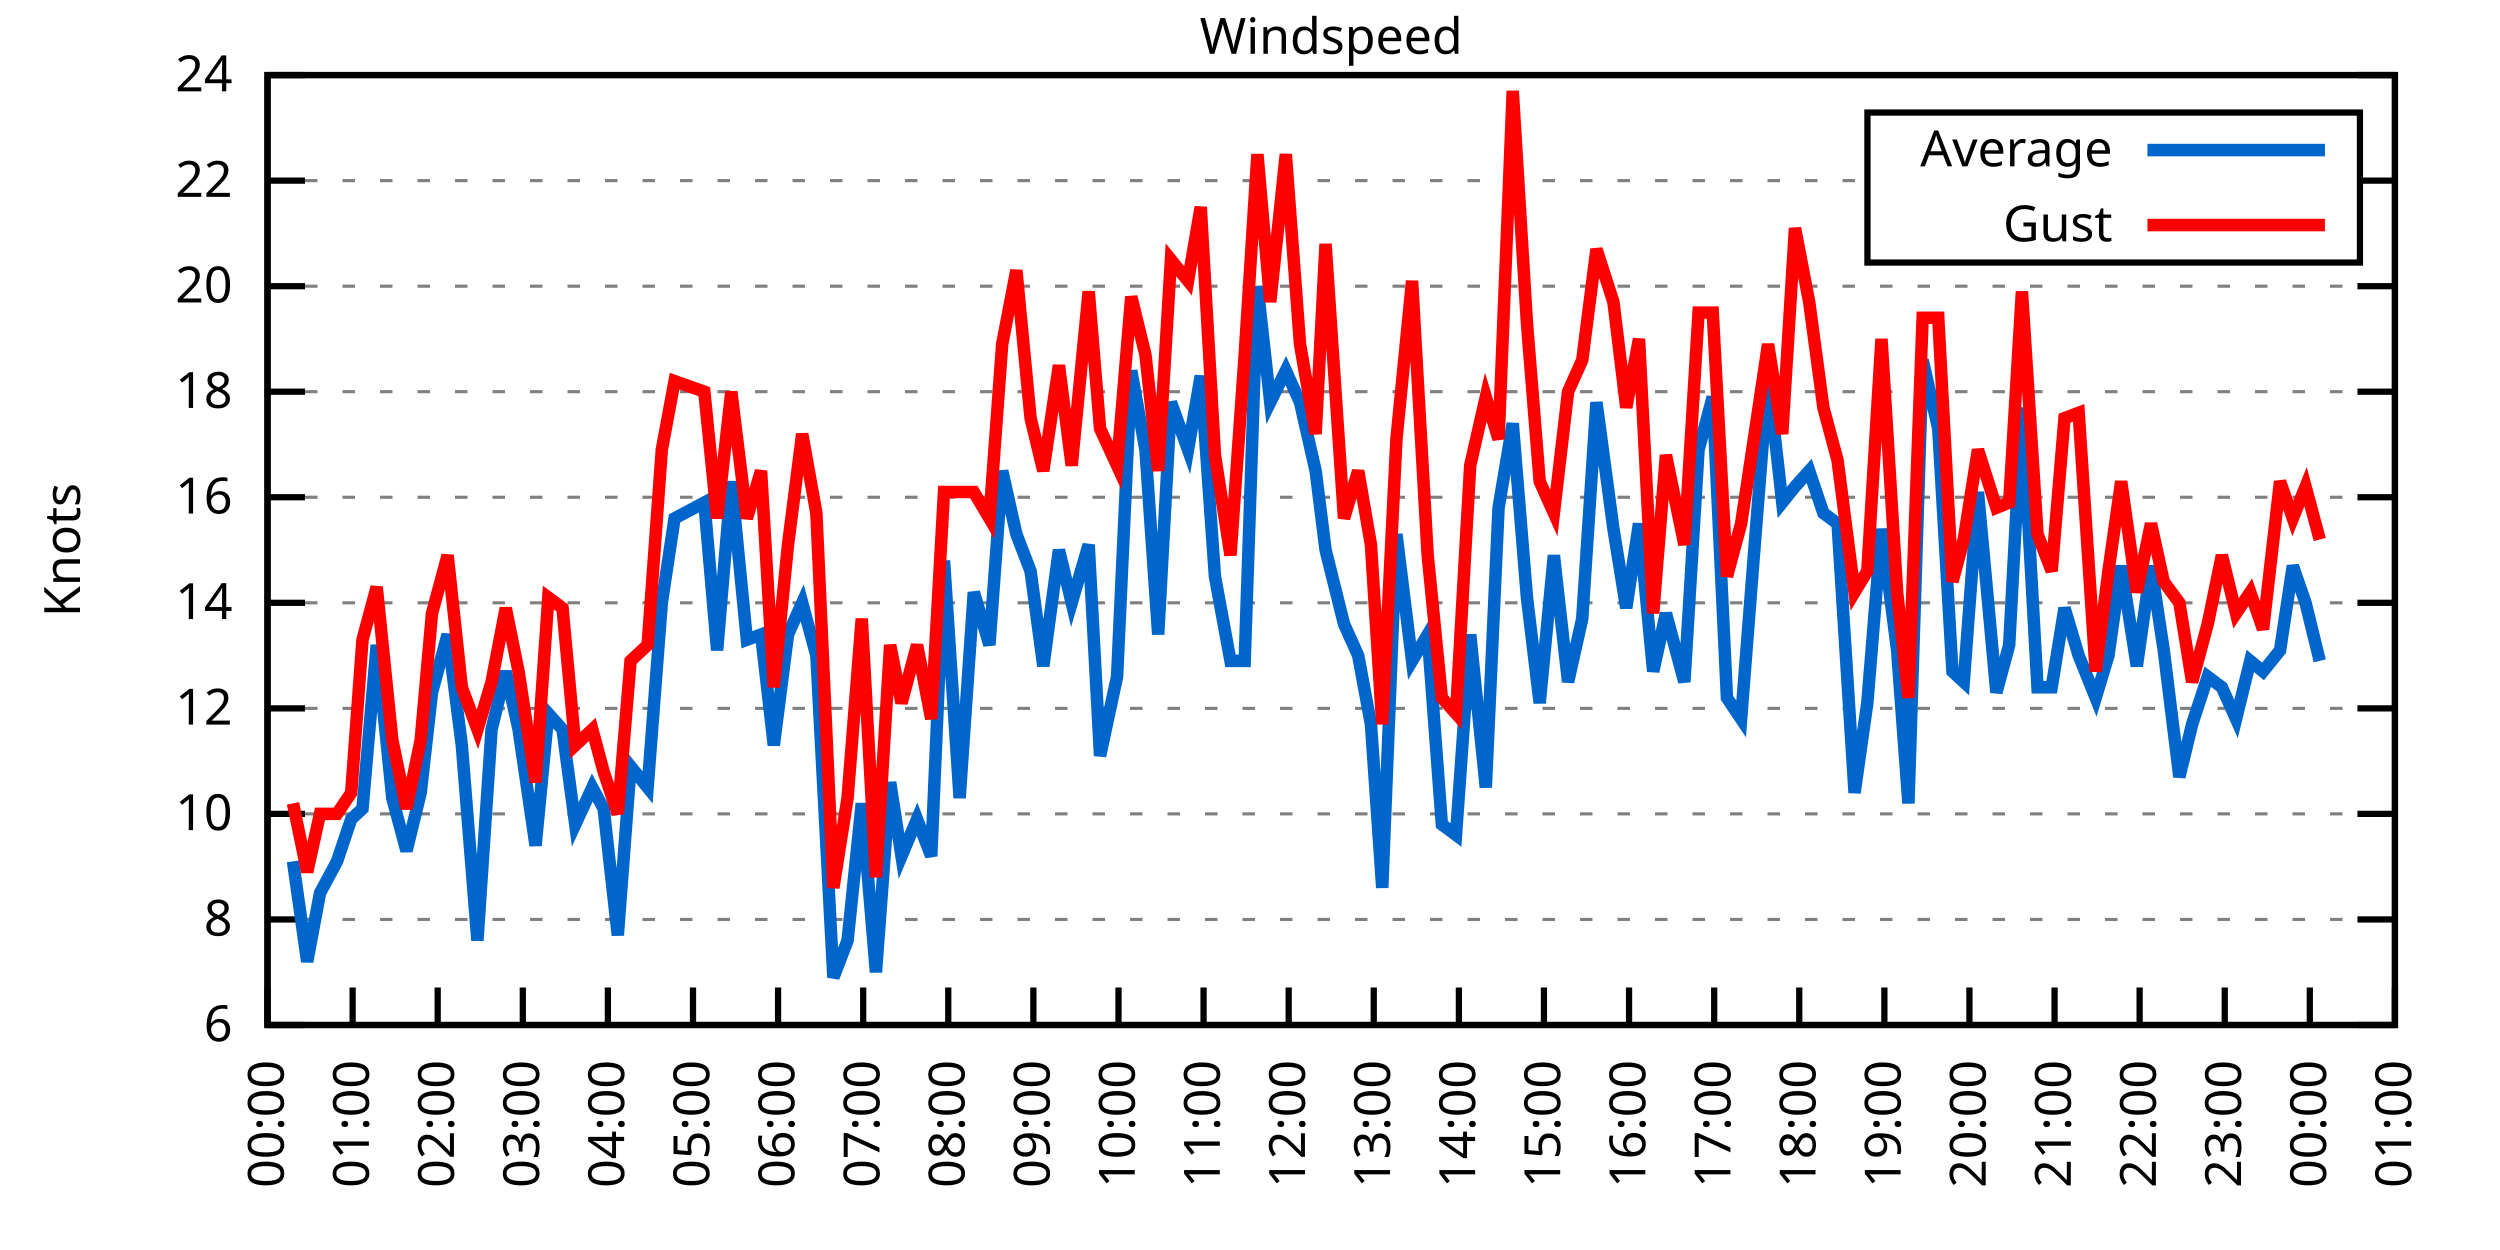
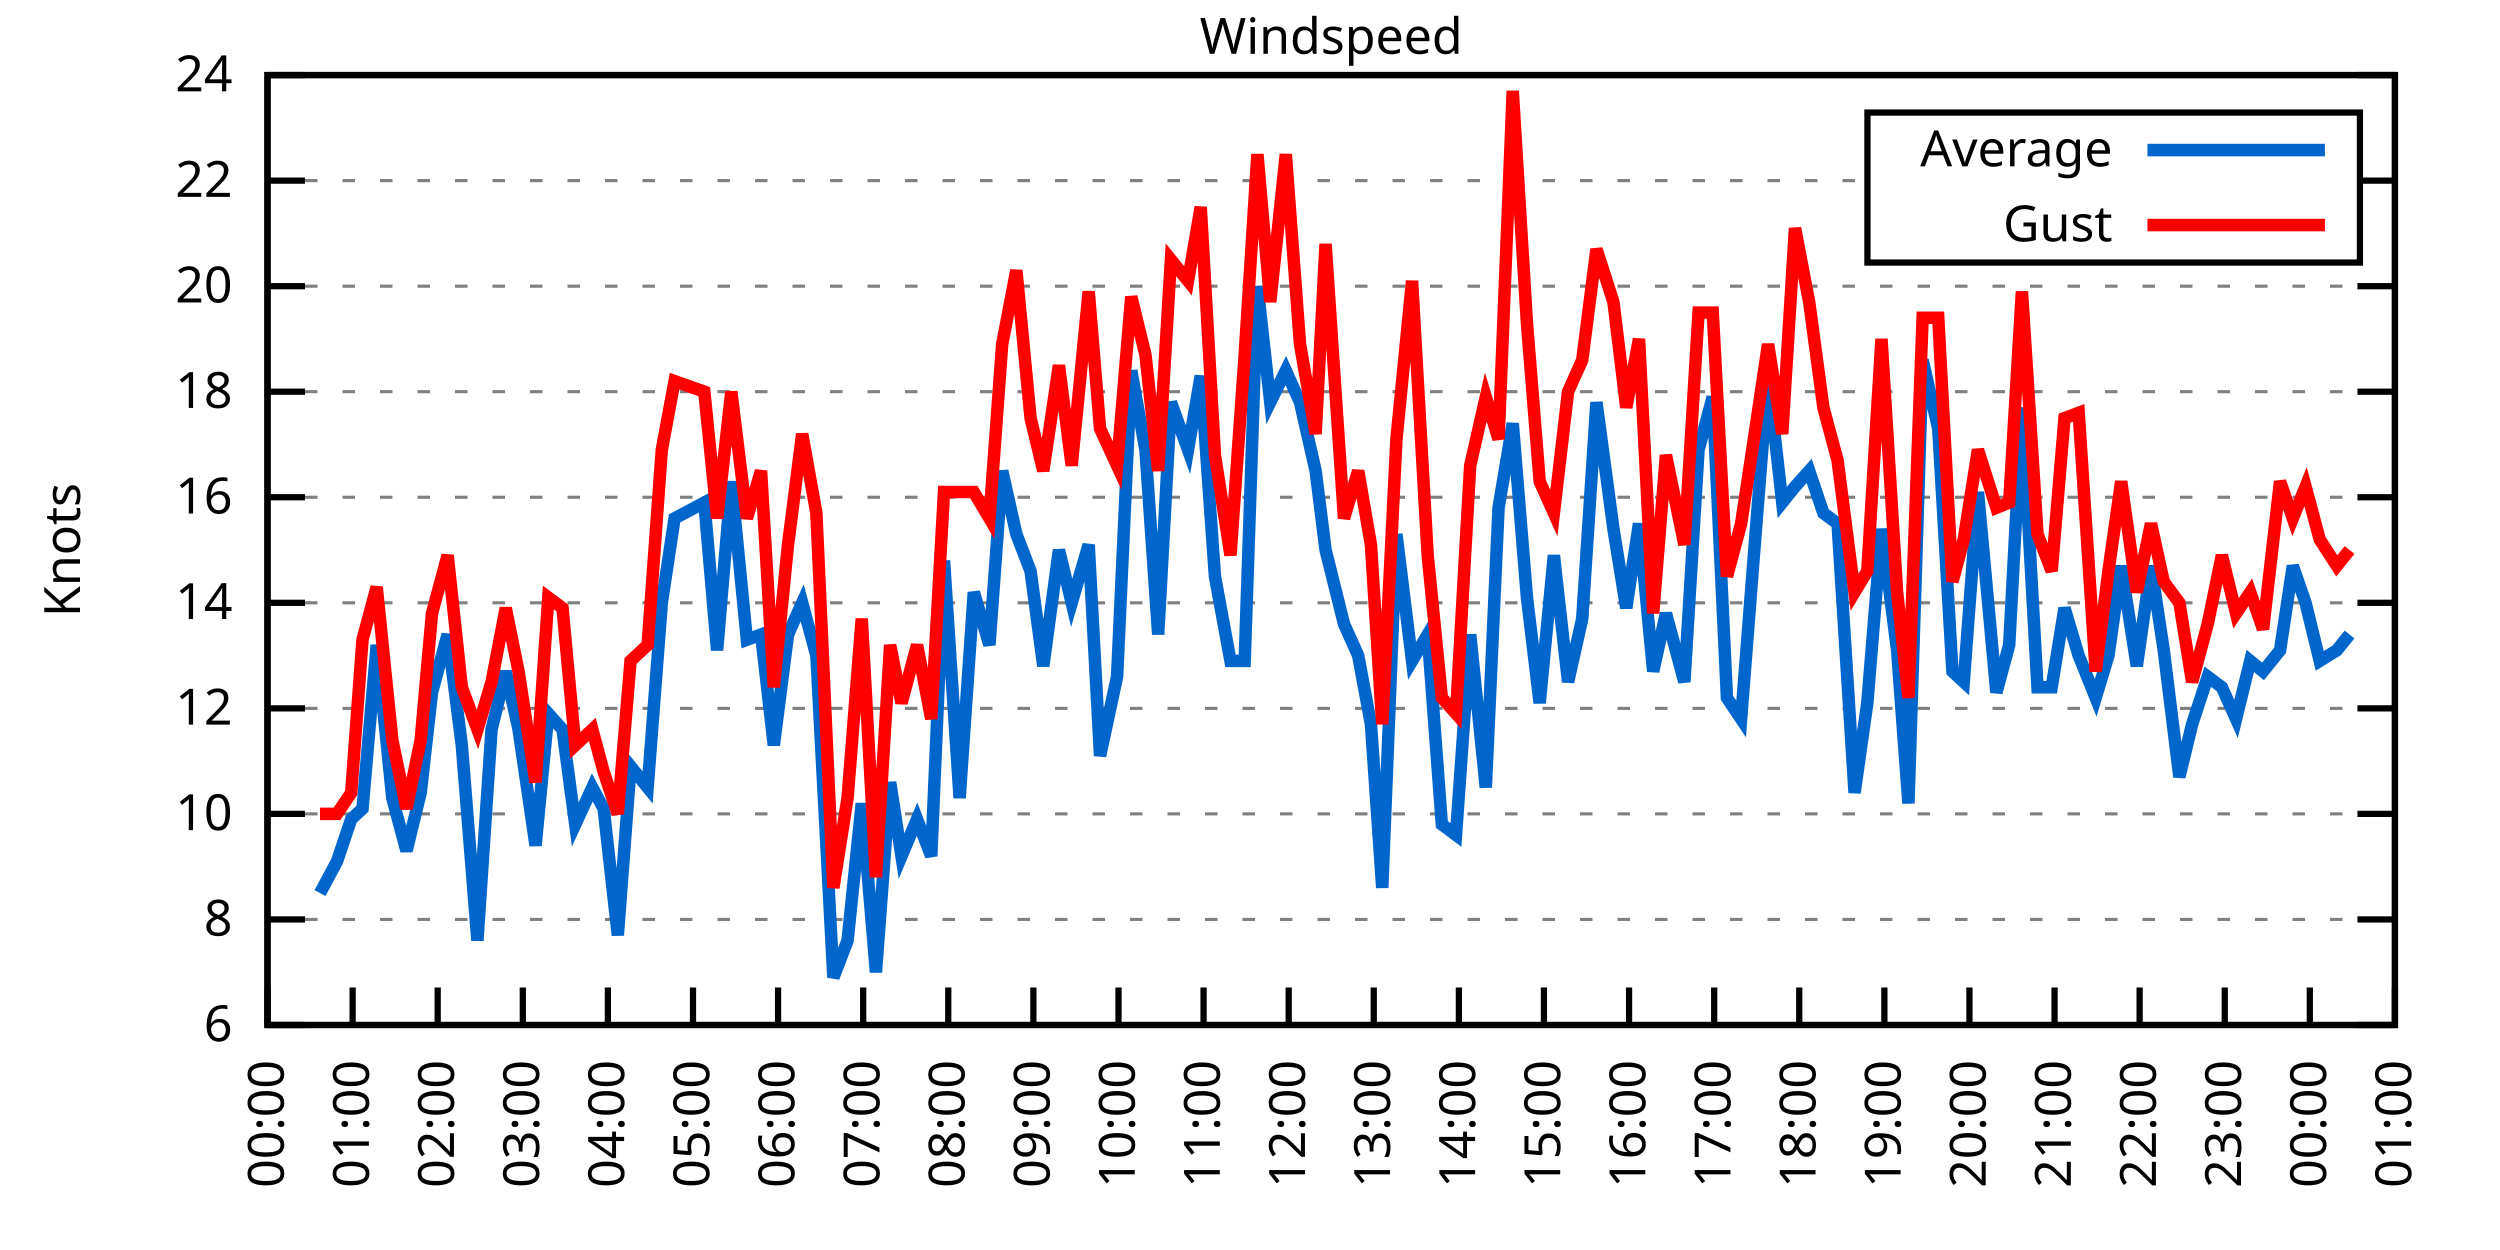
<svg xmlns="http://www.w3.org/2000/svg" xmlns:xlink="http://www.w3.org/1999/xlink" width="400" height="200" viewBox="0 0 400 200">
  <g id="gnuplot_canvas">
    <rect x="0" y="0" width="400" height="200" fill="none" />
    <defs>
      <circle id="gpDot" r="0.5" stroke-width="0.5" stroke="currentColor" />
      <path id="gpPt0" stroke-width="0.333" stroke="currentColor" d="M-1,0 h2 M0,-1 v2" />
      <path id="gpPt1" stroke-width="0.333" stroke="currentColor" d="M-1,-1 L1,1 M1,-1 L-1,1" />
      <path id="gpPt2" stroke-width="0.333" stroke="currentColor" d="M-1,0 L1,0 M0,-1 L0,1 M-1,-1 L1,1 M-1,1 L1,-1" />
      <rect id="gpPt3" stroke-width="0.333" stroke="currentColor" x="-1" y="-1" width="2" height="2" />
      <rect id="gpPt4" stroke-width="0.333" stroke="currentColor" fill="currentColor" x="-1" y="-1" width="2" height="2" />
      <circle id="gpPt5" stroke-width="0.333" stroke="currentColor" cx="0" cy="0" r="1" />
      <use xlink:href="#gpPt5" id="gpPt6" fill="currentColor" stroke="none" />
      <path id="gpPt7" stroke-width="0.333" stroke="currentColor" d="M0,-1.33 L-1.33,0.67 L1.33,0.67 z" />
      <use xlink:href="#gpPt7" id="gpPt8" fill="currentColor" stroke="none" />
      <use xlink:href="#gpPt7" id="gpPt9" stroke="currentColor" transform="rotate(180)" />
      <use xlink:href="#gpPt9" id="gpPt10" fill="currentColor" stroke="none" />
      <use xlink:href="#gpPt3" id="gpPt11" stroke="currentColor" transform="rotate(45)" />
      <use xlink:href="#gpPt11" id="gpPt12" fill="currentColor" stroke="none" />
      <path id="gpPt13" stroke-width="0.333" stroke="currentColor" d="M0,1.330 L1.265,0.411 L0.782,-1.067 L-0.782,-1.076 L-1.265,0.411 z" />
      <use xlink:href="#gpPt13" id="gpPt14" fill="currentColor" stroke="none" />
      <filter id="textbox" filterUnits="objectBoundingBox" x="0" y="0" height="1" width="1">
        <feFlood flood-color="white" flood-opacity="1" result="bgnd" />
        <feComposite in="SourceGraphic" in2="bgnd" operator="atop" />
      </filter>
      <filter id="greybox" filterUnits="objectBoundingBox" x="0" y="0" height="1" width="1">
        <feFlood flood-color="lightgrey" flood-opacity="1" result="grey" />
        <feComposite in="SourceGraphic" in2="grey" operator="atop" />
      </filter>
    </defs>
    <g fill="none" color="white" stroke="currentColor" stroke-width="1.00" stroke-linecap="butt" stroke-linejoin="miter">
</g>
    <g fill="none" color="black" stroke="currentColor" stroke-width="1.00" stroke-linecap="butt" stroke-linejoin="miter">
      <g stroke="none" shape-rendering="crispEdges">
        <polygon fill="rgb(255, 255, 255)" points="42.80,164.00 383.18,164.00 383.18,12.02 42.80,12.02 " />
      </g>
    </g>
    <g fill="none" color="black" stroke="currentColor" stroke-width="1.00" stroke-linecap="butt" stroke-linejoin="miter">
</g>
    <g fill="none" color="black" stroke="black" stroke-width="0.50" stroke-linecap="butt" stroke-linejoin="miter">
</g>
    <g fill="none" color="gray" stroke="currentColor" stroke-width="0.50" stroke-linecap="butt" stroke-linejoin="miter">
      <path stroke="gray" stroke-dasharray="2,4" class="gridline" d="M42.80,164.00 L383.19,164.00  " />
    </g>
    <g fill="none" color="gray" stroke="gray" stroke-width="1.00" stroke-linecap="butt" stroke-linejoin="miter">
</g>
    <g fill="none" color="black" stroke="currentColor" stroke-width="1.00" stroke-linecap="butt" stroke-linejoin="miter">
      <path stroke="black" d="M42.80,164.00 L48.80,164.00 M383.19,164.00 L377.19,164.00  " />
      <g transform="translate(37.20,166.60)" stroke="none" fill="black" font-family="Sans" font-size="8.00" text-anchor="end">
        <text>
          <tspan font-family="Sans"> 6</tspan>
        </text>
      </g>
    </g>
    <g fill="none" color="black" stroke="currentColor" stroke-width="1.00" stroke-linecap="butt" stroke-linejoin="miter">
</g>
    <g fill="none" color="black" stroke="black" stroke-width="0.50" stroke-linecap="butt" stroke-linejoin="miter">
</g>
    <g fill="none" color="gray" stroke="currentColor" stroke-width="0.50" stroke-linecap="butt" stroke-linejoin="miter">
      <path stroke="gray" stroke-dasharray="2,4" class="gridline" d="M42.80,147.11 L383.19,147.11  " />
    </g>
    <g fill="none" color="gray" stroke="gray" stroke-width="1.00" stroke-linecap="butt" stroke-linejoin="miter">
</g>
    <g fill="none" color="black" stroke="currentColor" stroke-width="1.00" stroke-linecap="butt" stroke-linejoin="miter">
      <path stroke="black" d="M42.80,147.11 L48.80,147.11 M383.19,147.11 L377.19,147.11  " />
      <g transform="translate(37.20,149.71)" stroke="none" fill="black" font-family="Sans" font-size="8.00" text-anchor="end">
        <text>
          <tspan font-family="Sans"> 8</tspan>
        </text>
      </g>
    </g>
    <g fill="none" color="black" stroke="currentColor" stroke-width="1.00" stroke-linecap="butt" stroke-linejoin="miter">
</g>
    <g fill="none" color="black" stroke="black" stroke-width="0.50" stroke-linecap="butt" stroke-linejoin="miter">
</g>
    <g fill="none" color="gray" stroke="currentColor" stroke-width="0.50" stroke-linecap="butt" stroke-linejoin="miter">
      <path stroke="gray" stroke-dasharray="2,4" class="gridline" d="M42.80,130.22 L383.19,130.22  " />
    </g>
    <g fill="none" color="gray" stroke="gray" stroke-width="1.00" stroke-linecap="butt" stroke-linejoin="miter">
</g>
    <g fill="none" color="black" stroke="currentColor" stroke-width="1.00" stroke-linecap="butt" stroke-linejoin="miter">
      <path stroke="black" d="M42.80,130.22 L48.80,130.22 M383.19,130.22 L377.19,130.22  " />
      <g transform="translate(37.20,132.82)" stroke="none" fill="black" font-family="Sans" font-size="8.00" text-anchor="end">
        <text>
          <tspan font-family="Sans"> 10</tspan>
        </text>
      </g>
    </g>
    <g fill="none" color="black" stroke="currentColor" stroke-width="1.00" stroke-linecap="butt" stroke-linejoin="miter">
</g>
    <g fill="none" color="black" stroke="black" stroke-width="0.50" stroke-linecap="butt" stroke-linejoin="miter">
</g>
    <g fill="none" color="gray" stroke="currentColor" stroke-width="0.50" stroke-linecap="butt" stroke-linejoin="miter">
      <path stroke="gray" stroke-dasharray="2,4" class="gridline" d="M42.80,113.34 L383.19,113.34  " />
    </g>
    <g fill="none" color="gray" stroke="gray" stroke-width="1.00" stroke-linecap="butt" stroke-linejoin="miter">
</g>
    <g fill="none" color="black" stroke="currentColor" stroke-width="1.00" stroke-linecap="butt" stroke-linejoin="miter">
      <path stroke="black" d="M42.80,113.34 L48.80,113.34 M383.19,113.34 L377.19,113.34  " />
      <g transform="translate(37.20,115.94)" stroke="none" fill="black" font-family="Sans" font-size="8.00" text-anchor="end">
        <text>
          <tspan font-family="Sans"> 12</tspan>
        </text>
      </g>
    </g>
    <g fill="none" color="black" stroke="currentColor" stroke-width="1.00" stroke-linecap="butt" stroke-linejoin="miter">
</g>
    <g fill="none" color="black" stroke="black" stroke-width="0.50" stroke-linecap="butt" stroke-linejoin="miter">
</g>
    <g fill="none" color="gray" stroke="currentColor" stroke-width="0.50" stroke-linecap="butt" stroke-linejoin="miter">
      <path stroke="gray" stroke-dasharray="2,4" class="gridline" d="M42.80,96.45 L383.19,96.45  " />
    </g>
    <g fill="none" color="gray" stroke="gray" stroke-width="1.00" stroke-linecap="butt" stroke-linejoin="miter">
</g>
    <g fill="none" color="black" stroke="currentColor" stroke-width="1.00" stroke-linecap="butt" stroke-linejoin="miter">
      <path stroke="black" d="M42.80,96.45 L48.80,96.45 M383.19,96.45 L377.19,96.45  " />
      <g transform="translate(37.20,99.05)" stroke="none" fill="black" font-family="Sans" font-size="8.00" text-anchor="end">
        <text>
          <tspan font-family="Sans"> 14</tspan>
        </text>
      </g>
    </g>
    <g fill="none" color="black" stroke="currentColor" stroke-width="1.00" stroke-linecap="butt" stroke-linejoin="miter">
</g>
    <g fill="none" color="black" stroke="black" stroke-width="0.50" stroke-linecap="butt" stroke-linejoin="miter">
</g>
    <g fill="none" color="gray" stroke="currentColor" stroke-width="0.50" stroke-linecap="butt" stroke-linejoin="miter">
      <path stroke="gray" stroke-dasharray="2,4" class="gridline" d="M42.80,79.56 L383.19,79.56  " />
    </g>
    <g fill="none" color="gray" stroke="gray" stroke-width="1.00" stroke-linecap="butt" stroke-linejoin="miter">
</g>
    <g fill="none" color="black" stroke="currentColor" stroke-width="1.00" stroke-linecap="butt" stroke-linejoin="miter">
      <path stroke="black" d="M42.80,79.56 L48.80,79.56 M383.19,79.56 L377.19,79.56  " />
      <g transform="translate(37.20,82.16)" stroke="none" fill="black" font-family="Sans" font-size="8.00" text-anchor="end">
        <text>
          <tspan font-family="Sans"> 16</tspan>
        </text>
      </g>
    </g>
    <g fill="none" color="black" stroke="currentColor" stroke-width="1.00" stroke-linecap="butt" stroke-linejoin="miter">
</g>
    <g fill="none" color="black" stroke="black" stroke-width="0.50" stroke-linecap="butt" stroke-linejoin="miter">
</g>
    <g fill="none" color="gray" stroke="currentColor" stroke-width="0.50" stroke-linecap="butt" stroke-linejoin="miter">
      <path stroke="gray" stroke-dasharray="2,4" class="gridline" d="M42.80,62.67 L383.19,62.67  " />
    </g>
    <g fill="none" color="gray" stroke="gray" stroke-width="1.00" stroke-linecap="butt" stroke-linejoin="miter">
</g>
    <g fill="none" color="black" stroke="currentColor" stroke-width="1.00" stroke-linecap="butt" stroke-linejoin="miter">
      <path stroke="black" d="M42.80,62.67 L48.80,62.67 M383.19,62.67 L377.19,62.67  " />
      <g transform="translate(37.20,65.27)" stroke="none" fill="black" font-family="Sans" font-size="8.00" text-anchor="end">
        <text>
          <tspan font-family="Sans"> 18</tspan>
        </text>
      </g>
    </g>
    <g fill="none" color="black" stroke="currentColor" stroke-width="1.00" stroke-linecap="butt" stroke-linejoin="miter">
</g>
    <g fill="none" color="black" stroke="black" stroke-width="0.50" stroke-linecap="butt" stroke-linejoin="miter">
</g>
    <g fill="none" color="gray" stroke="currentColor" stroke-width="0.50" stroke-linecap="butt" stroke-linejoin="miter">
      <path stroke="gray" stroke-dasharray="2,4" class="gridline" d="M42.80,45.79 L383.19,45.79  " />
    </g>
    <g fill="none" color="gray" stroke="gray" stroke-width="1.00" stroke-linecap="butt" stroke-linejoin="miter">
</g>
    <g fill="none" color="black" stroke="currentColor" stroke-width="1.00" stroke-linecap="butt" stroke-linejoin="miter">
      <path stroke="black" d="M42.80,45.79 L48.80,45.79 M383.19,45.79 L377.19,45.79  " />
      <g transform="translate(37.20,48.39)" stroke="none" fill="black" font-family="Sans" font-size="8.00" text-anchor="end">
        <text>
          <tspan font-family="Sans"> 20</tspan>
        </text>
      </g>
    </g>
    <g fill="none" color="black" stroke="currentColor" stroke-width="1.00" stroke-linecap="butt" stroke-linejoin="miter">
</g>
    <g fill="none" color="black" stroke="black" stroke-width="0.50" stroke-linecap="butt" stroke-linejoin="miter">
</g>
    <g fill="none" color="gray" stroke="currentColor" stroke-width="0.50" stroke-linecap="butt" stroke-linejoin="miter">
      <path stroke="gray" stroke-dasharray="2,4" class="gridline" d="M42.80,28.90 L298.79,28.90 M377.59,28.90 L383.19,28.90  " />
    </g>
    <g fill="none" color="gray" stroke="gray" stroke-width="1.00" stroke-linecap="butt" stroke-linejoin="miter">
</g>
    <g fill="none" color="black" stroke="currentColor" stroke-width="1.00" stroke-linecap="butt" stroke-linejoin="miter">
      <path stroke="black" d="M42.80,28.90 L48.80,28.90 M383.19,28.90 L377.19,28.90  " />
      <g transform="translate(37.20,31.50)" stroke="none" fill="black" font-family="Sans" font-size="8.00" text-anchor="end">
        <text>
          <tspan font-family="Sans"> 22</tspan>
        </text>
      </g>
    </g>
    <g fill="none" color="black" stroke="currentColor" stroke-width="1.00" stroke-linecap="butt" stroke-linejoin="miter">
</g>
    <g fill="none" color="black" stroke="black" stroke-width="0.50" stroke-linecap="butt" stroke-linejoin="miter">
</g>
    <g fill="none" color="gray" stroke="currentColor" stroke-width="0.50" stroke-linecap="butt" stroke-linejoin="miter">
      <path stroke="gray" stroke-dasharray="2,4" class="gridline" d="M42.80,12.01 L383.19,12.01  " />
    </g>
    <g fill="none" color="gray" stroke="gray" stroke-width="1.00" stroke-linecap="butt" stroke-linejoin="miter">
</g>
    <g fill="none" color="black" stroke="currentColor" stroke-width="1.00" stroke-linecap="butt" stroke-linejoin="miter">
      <path stroke="black" d="M42.80,12.01 L48.80,12.01 M383.19,12.01 L377.19,12.01  " />
      <g transform="translate(37.20,14.61)" stroke="none" fill="black" font-family="Sans" font-size="8.00" text-anchor="end">
        <text>
          <tspan font-family="Sans"> 24</tspan>
        </text>
      </g>
    </g>
    <g fill="none" color="black" stroke="currentColor" stroke-width="1.00" stroke-linecap="butt" stroke-linejoin="miter">
      <path stroke="black" d="M42.80,164.00 L42.80,158.00  " />
      <g transform="translate(45.40,169.60) rotate(270.00)" stroke="none" fill="black" font-family="Sans" font-size="8.00" text-anchor="end">
        <text>
          <tspan font-family="Sans">00:00</tspan>
        </text>
      </g>
    </g>
    <g fill="none" color="black" stroke="currentColor" stroke-width="1.00" stroke-linecap="butt" stroke-linejoin="miter">
      <path stroke="black" d="M56.42,164.00 L56.42,158.00  " />
      <g transform="translate(59.02,169.60) rotate(270.00)" stroke="none" fill="black" font-family="Sans" font-size="8.00" text-anchor="end">
        <text>
          <tspan font-family="Sans">01:00</tspan>
        </text>
      </g>
    </g>
    <g fill="none" color="black" stroke="currentColor" stroke-width="1.00" stroke-linecap="butt" stroke-linejoin="miter">
      <path stroke="black" d="M70.03,164.00 L70.03,158.00  " />
      <g transform="translate(72.63,169.60) rotate(270.00)" stroke="none" fill="black" font-family="Sans" font-size="8.00" text-anchor="end">
        <text>
          <tspan font-family="Sans">02:00</tspan>
        </text>
      </g>
    </g>
    <g fill="none" color="black" stroke="currentColor" stroke-width="1.00" stroke-linecap="butt" stroke-linejoin="miter">
      <path stroke="black" d="M83.65,164.00 L83.65,158.00  " />
      <g transform="translate(86.25,169.60) rotate(270.00)" stroke="none" fill="black" font-family="Sans" font-size="8.00" text-anchor="end">
        <text>
          <tspan font-family="Sans">03:00</tspan>
        </text>
      </g>
    </g>
    <g fill="none" color="black" stroke="currentColor" stroke-width="1.00" stroke-linecap="butt" stroke-linejoin="miter">
      <path stroke="black" d="M97.26,164.00 L97.26,158.00  " />
      <g transform="translate(99.86,169.60) rotate(270.00)" stroke="none" fill="black" font-family="Sans" font-size="8.00" text-anchor="end">
        <text>
          <tspan font-family="Sans">04:00</tspan>
        </text>
      </g>
    </g>
    <g fill="none" color="black" stroke="currentColor" stroke-width="1.00" stroke-linecap="butt" stroke-linejoin="miter">
      <path stroke="black" d="M110.88,164.00 L110.88,158.00  " />
      <g transform="translate(113.48,169.60) rotate(270.00)" stroke="none" fill="black" font-family="Sans" font-size="8.00" text-anchor="end">
        <text>
          <tspan font-family="Sans">05:00</tspan>
        </text>
      </g>
    </g>
    <g fill="none" color="black" stroke="currentColor" stroke-width="1.00" stroke-linecap="butt" stroke-linejoin="miter">
      <path stroke="black" d="M124.49,164.00 L124.49,158.00  " />
      <g transform="translate(127.09,169.60) rotate(270.00)" stroke="none" fill="black" font-family="Sans" font-size="8.00" text-anchor="end">
        <text>
          <tspan font-family="Sans">06:00</tspan>
        </text>
      </g>
    </g>
    <g fill="none" color="black" stroke="currentColor" stroke-width="1.00" stroke-linecap="butt" stroke-linejoin="miter">
      <path stroke="black" d="M138.11,164.00 L138.11,158.00  " />
      <g transform="translate(140.71,169.60) rotate(270.00)" stroke="none" fill="black" font-family="Sans" font-size="8.00" text-anchor="end">
        <text>
          <tspan font-family="Sans">07:00</tspan>
        </text>
      </g>
    </g>
    <g fill="none" color="black" stroke="currentColor" stroke-width="1.00" stroke-linecap="butt" stroke-linejoin="miter">
      <path stroke="black" d="M151.72,164.00 L151.72,158.00  " />
      <g transform="translate(154.32,169.60) rotate(270.00)" stroke="none" fill="black" font-family="Sans" font-size="8.00" text-anchor="end">
        <text>
          <tspan font-family="Sans">08:00</tspan>
        </text>
      </g>
    </g>
    <g fill="none" color="black" stroke="currentColor" stroke-width="1.00" stroke-linecap="butt" stroke-linejoin="miter">
      <path stroke="black" d="M165.34,164.00 L165.34,158.00  " />
      <g transform="translate(167.94,169.60) rotate(270.00)" stroke="none" fill="black" font-family="Sans" font-size="8.00" text-anchor="end">
        <text>
          <tspan font-family="Sans">09:00</tspan>
        </text>
      </g>
    </g>
    <g fill="none" color="black" stroke="currentColor" stroke-width="1.00" stroke-linecap="butt" stroke-linejoin="miter">
      <path stroke="black" d="M178.96,164.00 L178.96,158.00  " />
      <g transform="translate(181.56,169.60) rotate(270.00)" stroke="none" fill="black" font-family="Sans" font-size="8.00" text-anchor="end">
        <text>
          <tspan font-family="Sans">10:00</tspan>
        </text>
      </g>
    </g>
    <g fill="none" color="black" stroke="currentColor" stroke-width="1.00" stroke-linecap="butt" stroke-linejoin="miter">
      <path stroke="black" d="M192.57,164.00 L192.57,158.00  " />
      <g transform="translate(195.17,169.60) rotate(270.00)" stroke="none" fill="black" font-family="Sans" font-size="8.00" text-anchor="end">
        <text>
          <tspan font-family="Sans">11:00</tspan>
        </text>
      </g>
    </g>
    <g fill="none" color="black" stroke="currentColor" stroke-width="1.00" stroke-linecap="butt" stroke-linejoin="miter">
      <path stroke="black" d="M206.19,164.00 L206.19,158.00  " />
      <g transform="translate(208.79,169.60) rotate(270.00)" stroke="none" fill="black" font-family="Sans" font-size="8.00" text-anchor="end">
        <text>
          <tspan font-family="Sans">12:00</tspan>
        </text>
      </g>
    </g>
    <g fill="none" color="black" stroke="currentColor" stroke-width="1.00" stroke-linecap="butt" stroke-linejoin="miter">
      <path stroke="black" d="M219.80,164.00 L219.80,158.00  " />
      <g transform="translate(222.40,169.60) rotate(270.00)" stroke="none" fill="black" font-family="Sans" font-size="8.00" text-anchor="end">
        <text>
          <tspan font-family="Sans">13:00</tspan>
        </text>
      </g>
    </g>
    <g fill="none" color="black" stroke="currentColor" stroke-width="1.00" stroke-linecap="butt" stroke-linejoin="miter">
      <path stroke="black" d="M233.42,164.00 L233.42,158.00  " />
      <g transform="translate(236.02,169.60) rotate(270.00)" stroke="none" fill="black" font-family="Sans" font-size="8.00" text-anchor="end">
        <text>
          <tspan font-family="Sans">14:00</tspan>
        </text>
      </g>
    </g>
    <g fill="none" color="black" stroke="currentColor" stroke-width="1.00" stroke-linecap="butt" stroke-linejoin="miter">
      <path stroke="black" d="M247.03,164.00 L247.03,158.00  " />
      <g transform="translate(249.63,169.60) rotate(270.00)" stroke="none" fill="black" font-family="Sans" font-size="8.00" text-anchor="end">
        <text>
          <tspan font-family="Sans">15:00</tspan>
        </text>
      </g>
    </g>
    <g fill="none" color="black" stroke="currentColor" stroke-width="1.00" stroke-linecap="butt" stroke-linejoin="miter">
      <path stroke="black" d="M260.65,164.00 L260.65,158.00  " />
      <g transform="translate(263.25,169.60) rotate(270.00)" stroke="none" fill="black" font-family="Sans" font-size="8.00" text-anchor="end">
        <text>
          <tspan font-family="Sans">16:00</tspan>
        </text>
      </g>
    </g>
    <g fill="none" color="black" stroke="currentColor" stroke-width="1.00" stroke-linecap="butt" stroke-linejoin="miter">
      <path stroke="black" d="M274.27,164.00 L274.27,158.00  " />
      <g transform="translate(276.87,169.60) rotate(270.00)" stroke="none" fill="black" font-family="Sans" font-size="8.00" text-anchor="end">
        <text>
          <tspan font-family="Sans">17:00</tspan>
        </text>
      </g>
    </g>
    <g fill="none" color="black" stroke="currentColor" stroke-width="1.00" stroke-linecap="butt" stroke-linejoin="miter">
      <path stroke="black" d="M287.88,164.00 L287.88,158.00  " />
      <g transform="translate(290.48,169.60) rotate(270.00)" stroke="none" fill="black" font-family="Sans" font-size="8.00" text-anchor="end">
        <text>
          <tspan font-family="Sans">18:00</tspan>
        </text>
      </g>
    </g>
    <g fill="none" color="black" stroke="currentColor" stroke-width="1.00" stroke-linecap="butt" stroke-linejoin="miter">
      <path stroke="black" d="M301.50,164.00 L301.50,158.00  " />
      <g transform="translate(304.10,169.60) rotate(270.00)" stroke="none" fill="black" font-family="Sans" font-size="8.00" text-anchor="end">
        <text>
          <tspan font-family="Sans">19:00</tspan>
        </text>
      </g>
    </g>
    <g fill="none" color="black" stroke="currentColor" stroke-width="1.00" stroke-linecap="butt" stroke-linejoin="miter">
      <path stroke="black" d="M315.11,164.00 L315.11,158.00  " />
      <g transform="translate(317.71,169.60) rotate(270.00)" stroke="none" fill="black" font-family="Sans" font-size="8.00" text-anchor="end">
        <text>
          <tspan font-family="Sans">20:00</tspan>
        </text>
      </g>
    </g>
    <g fill="none" color="black" stroke="currentColor" stroke-width="1.00" stroke-linecap="butt" stroke-linejoin="miter">
      <path stroke="black" d="M328.73,164.00 L328.73,158.00  " />
      <g transform="translate(331.33,169.60) rotate(270.00)" stroke="none" fill="black" font-family="Sans" font-size="8.00" text-anchor="end">
        <text>
          <tspan font-family="Sans">21:00</tspan>
        </text>
      </g>
    </g>
    <g fill="none" color="black" stroke="currentColor" stroke-width="1.00" stroke-linecap="butt" stroke-linejoin="miter">
      <path stroke="black" d="M342.34,164.00 L342.34,158.00  " />
      <g transform="translate(344.94,169.60) rotate(270.00)" stroke="none" fill="black" font-family="Sans" font-size="8.00" text-anchor="end">
        <text>
          <tspan font-family="Sans">22:00</tspan>
        </text>
      </g>
    </g>
    <g fill="none" color="black" stroke="currentColor" stroke-width="1.00" stroke-linecap="butt" stroke-linejoin="miter">
      <path stroke="black" d="M355.96,164.00 L355.96,158.00  " />
      <g transform="translate(358.56,169.60) rotate(270.00)" stroke="none" fill="black" font-family="Sans" font-size="8.00" text-anchor="end">
        <text>
          <tspan font-family="Sans">23:00</tspan>
        </text>
      </g>
    </g>
    <g fill="none" color="black" stroke="currentColor" stroke-width="1.00" stroke-linecap="butt" stroke-linejoin="miter">
      <path stroke="black" d="M369.57,164.00 L369.57,158.00  " />
      <g transform="translate(372.17,169.60) rotate(270.00)" stroke="none" fill="black" font-family="Sans" font-size="8.00" text-anchor="end">
        <text>
          <tspan font-family="Sans">00:00</tspan>
        </text>
      </g>
    </g>
    <g fill="none" color="black" stroke="currentColor" stroke-width="1.00" stroke-linecap="butt" stroke-linejoin="miter">
      <path stroke="black" d="M383.19,164.00 L383.19,158.00  " />
      <g transform="translate(385.79,169.60) rotate(270.00)" stroke="none" fill="black" font-family="Sans" font-size="8.00" text-anchor="end">
        <text>
          <tspan font-family="Sans">01:00</tspan>
        </text>
      </g>
    </g>
    <g fill="none" color="black" stroke="currentColor" stroke-width="1.00" stroke-linecap="butt" stroke-linejoin="miter">
</g>
    <g fill="none" color="black" stroke="currentColor" stroke-width="1.00" stroke-linecap="butt" stroke-linejoin="miter">
      <path stroke="black" d="M42.80,12.01 L42.80,164.00 L383.19,164.00 L383.19,12.01 L42.80,12.01 Z  " />
    </g>
    <g fill="none" color="black" stroke="currentColor" stroke-width="1.00" stroke-linecap="butt" stroke-linejoin="miter">
</g>
    <g fill="none" color="black" stroke="currentColor" stroke-width="1.00" stroke-linecap="butt" stroke-linejoin="miter">
      <path stroke="black" d="M298.79,42.01 L298.79,18.01 L377.59,18.01 L377.59,42.01 L298.79,42.01 Z  " />
    </g>
    <g id="Windspeed_plot_1">
      <g fill="none" color="white" stroke="black" stroke-width="2.00" stroke-linecap="butt" stroke-linejoin="miter">
</g>
      <g fill="none" color="black" stroke="currentColor" stroke-width="2.00" stroke-linecap="butt" stroke-linejoin="miter">
        <g transform="translate(337.99,26.61)" stroke="none" fill="black" font-family="Sans" font-size="8.00" text-anchor="end">
          <text>
            <tspan font-family="Sans">Average</tspan>
          </text>
        </g>
      </g>
      <g fill="none" color="black" stroke="currentColor" stroke-width="2.00" stroke-linecap="butt" stroke-linejoin="miter">
-         <path stroke="rgb(  0, 102, 204)" d="M343.59,24.01 L371.99,24.01 M46.88,137.82 L49.15,153.87 L51.20,142.89 L53.92,137.82 L56.19,131.07 L58.00,129.38   L60.27,103.20 L62.77,127.69 L65.04,136.14 L67.31,126.85 L69.12,110.80 L71.62,101.52 L73.89,119.25 L76.39,150.49   L78.65,116.71 L80.92,107.43 L82.97,116.71 L85.69,135.29 L87.73,114.18 L90.00,116.71 L92.04,131.91 L94.77,126.00   L96.58,129.38 L98.85,149.65 L100.89,122.62 L103.62,126.00 L105.89,96.45 L107.93,82.94 L112.69,80.41 L114.74,104.05   L117.01,77.03 L119.50,102.36 L121.77,101.52 L123.81,119.25 L126.08,101.52 L128.35,96.45 L130.62,104.89 L133.34,156.40   L135.61,150.49 L137.88,128.54 L140.15,155.56 L142.42,125.16 L144.24,136.98 L146.73,131.07 L149.00,136.98 L151.04,89.69   L153.54,127.69 L155.81,94.76 L158.31,103.20 L160.35,75.34 L162.62,85.47 L164.89,91.38 L166.93,106.58 L169.43,88.00   L171.47,96.45 L174.19,87.16 L176.01,120.94 L178.73,108.27 L181.00,59.30 L183.27,71.96 L185.31,101.52 L187.35,64.36   L190.08,71.96 L192.12,60.14 L194.39,92.23 L196.88,105.74 L199.15,105.74 L201.19,45.79 L203.24,64.36 L205.73,59.30   L208.00,64.36 L210.50,75.34 L212.09,88.00 L215.04,99.83 L217.31,104.89 L219.35,115.87 L221.16,142.05 L223.43,85.47   L225.93,105.74 L228.43,101.52 L230.70,131.91 L232.96,133.60 L235.23,101.52 L237.73,126.00 L239.77,81.25 L242.04,67.74   L244.31,95.60 L246.35,112.49 L248.62,88.85 L250.89,109.11 L253.16,98.98 L255.43,64.36 L258.15,84.63 L260.20,97.29   L262.24,83.78 L264.51,107.43 L266.55,98.14 L269.50,109.11 L271.77,71.96 L274.04,63.52 L276.31,111.65 L278.58,115.03   L280.62,88.85 L282.89,60.14 L285.16,80.41 L287.20,77.87 L289.47,75.34 L291.74,82.09 L294.01,83.78 L296.73,126.85   L298.77,112.49 L301.04,84.63 L303.54,104.05 L305.35,128.54 L307.62,57.61 L310.12,68.58 L312.39,107.43 L314.20,109.11   L316.47,78.72 L319.42,110.80 L321.47,103.20 L323.51,65.21 L326.00,109.96 L328.27,109.96 L330.32,97.29 L332.59,104.89   L335.31,111.65 L337.35,104.89 L339.39,90.54 L341.89,106.58 L344.16,90.54 L346.20,104.05 L348.70,124.31 L350.74,115.87   L353.24,108.27 L355.50,109.96 L357.77,115.03 L360.04,105.74 L362.09,107.43 L364.81,104.05 L366.85,90.54 L368.89,96.45   L371.16,105.74  " />
+         <path stroke="rgb(  0, 102, 204)" d="M343.59,24.01 L371.99,24.01 M51.20,142.89 L53.92,137.82 L56.19,131.07 L58.00,129.38 L60.27,103.20 L62.77,127.69   L65.04,136.14 L67.31,126.85 L69.12,110.80 L71.62,101.52 L73.89,119.25 L76.39,150.49 L78.65,116.71 L80.92,107.43   L82.97,116.71 L85.69,135.29 L87.73,114.18 L90.00,116.71 L92.04,131.91 L94.77,126.00 L96.58,129.38 L98.85,149.65   L100.89,122.62 L103.62,126.00 L105.89,96.45 L107.93,82.94 L112.69,80.41 L114.74,104.05 L117.01,77.03 L119.50,102.36   L121.77,101.52 L123.81,119.25 L126.08,101.52 L128.35,96.45 L130.62,104.89 L133.34,156.40 L135.61,150.49 L137.88,128.54   L140.15,155.56 L142.42,125.16 L144.24,136.98 L146.73,131.07 L149.00,136.98 L151.04,89.69 L153.54,127.69 L155.81,94.76   L158.31,103.20 L160.35,75.34 L162.62,85.47 L164.89,91.38 L166.93,106.58 L169.43,88.00 L171.47,96.45 L174.19,87.16   L176.01,120.94 L178.73,108.27 L181.00,59.30 L183.27,71.96 L185.31,101.52 L187.35,64.36 L190.08,71.96 L192.12,60.14   L194.39,92.23 L196.88,105.74 L199.15,105.74 L201.19,45.79 L203.24,64.36 L205.73,59.30 L208.00,64.36 L210.50,75.34   L212.09,88.00 L215.04,99.83 L217.31,104.89 L219.35,115.87 L221.16,142.05 L223.43,85.47 L225.93,105.74 L228.43,101.52   L230.70,131.91 L232.96,133.60 L235.23,101.52 L237.73,126.00 L239.77,81.25 L242.04,67.74 L244.31,95.60 L246.35,112.49   L248.62,88.85 L250.89,109.11 L253.16,98.98 L255.43,64.36 L258.15,84.63 L260.20,97.29 L262.24,83.78 L264.51,107.43   L266.55,98.14 L269.50,109.11 L271.77,71.96 L274.04,63.52 L276.31,111.65 L278.58,115.03 L280.62,88.85 L282.89,60.14   L285.16,80.41 L287.20,77.87 L289.47,75.34 L291.74,82.09 L294.01,83.78 L296.73,126.85 L298.77,112.49 L301.04,84.63   L303.54,104.05 L305.35,128.54 L307.62,57.61 L310.12,68.58 L312.39,107.43 L314.20,109.11 L316.47,78.72 L319.42,110.80   L321.47,103.20 L323.51,65.21 L326.00,109.96 L328.27,109.96 L330.32,97.29 L332.59,104.89 L335.31,111.65 L337.35,104.89   L339.39,90.54 L341.89,106.58 L344.16,90.54 L346.20,104.05 L348.70,124.31 L350.74,115.87 L353.24,108.27 L355.50,109.96   L357.77,115.03 L360.04,105.74 L362.09,107.43 L364.81,104.05 L366.85,90.54 L368.89,96.45 L371.16,105.74 L373.89,104.05   L375.93,101.52  " />
      </g>
    </g>
    <g id="Windspeed_plot_2">
      <g fill="none" color="black" stroke="currentColor" stroke-width="2.00" stroke-linecap="butt" stroke-linejoin="miter">
        <g transform="translate(337.99,38.61)" stroke="none" fill="black" font-family="Sans" font-size="8.00" text-anchor="end">
          <text>
            <tspan font-family="Sans">Gust</tspan>
          </text>
        </g>
      </g>
      <g fill="none" color="black" stroke="currentColor" stroke-width="2.00" stroke-linecap="butt" stroke-linejoin="miter">
-         <path stroke="rgb(255,   0,   0)" d="M343.59,36.01 L371.99,36.01 M46.88,128.54 L49.15,139.51 L51.20,130.22 L53.92,130.22 L56.19,126.85 L58.00,102.36   L60.27,93.92 L62.77,118.40 L65.04,129.38 L67.31,118.40 L69.12,98.14 L71.62,88.85 L73.89,109.96 L76.39,116.71   L78.65,109.11 L80.92,97.29 L82.97,107.43 L85.69,125.16 L87.73,95.60 L90.00,97.29 L92.04,119.25 L94.77,116.71   L96.58,123.47 L98.85,130.22 L100.89,105.74 L103.62,103.20 L105.89,71.96 L107.93,60.98 L112.69,62.67 L114.74,82.94   L117.01,62.67 L119.50,82.94 L121.77,75.34 L123.81,109.96 L126.08,87.16 L128.35,69.43 L130.62,82.09 L133.34,142.05   L135.61,127.69 L137.88,98.98 L140.15,140.36 L142.42,103.20 L144.24,112.49 L146.73,103.20 L149.00,115.03 L151.04,78.72   L153.54,78.72 L155.81,78.72 L158.31,82.94 L160.35,55.07 L162.62,43.25 L164.89,66.90 L166.93,75.34 L169.43,58.45   L171.47,74.49 L174.19,46.63 L176.01,68.58 L178.73,74.49 L181.00,47.47 L183.27,56.76 L185.31,75.34 L187.35,41.56   L190.08,44.94 L192.12,33.12 L194.39,72.81 L196.88,88.85 L199.15,56.76 L201.19,24.68 L203.24,48.32 L205.73,24.68   L208.00,55.07 L210.50,69.43 L212.09,39.03 L215.04,82.94 L217.31,75.34 L219.35,87.16 L221.16,115.87 L223.43,70.27   L225.93,44.94 L228.43,88.85 L230.70,111.65 L232.96,114.18 L235.23,74.49 L237.73,63.52 L239.77,70.27 L242.04,14.54   L244.31,51.70 L246.35,77.03 L248.62,82.09 L250.89,62.67 L253.16,57.61 L255.43,39.87 L258.15,48.32 L260.20,65.21   L262.24,54.23 L264.51,98.14 L266.55,72.81 L269.50,87.16 L271.77,50.01 L274.04,50.01 L276.31,92.23 L278.58,83.78   L280.62,70.27 L282.89,55.07 L285.16,69.43 L287.20,36.50 L289.47,48.32 L291.74,65.21 L294.01,73.65 L296.73,94.76   L298.77,91.38 L301.04,54.23 L303.54,94.76 L305.35,111.65 L307.62,50.85 L310.12,50.85 L312.39,93.07 L314.20,86.32   L316.47,71.96 L319.42,81.25 L321.47,80.41 L323.51,46.63 L326.00,85.47 L328.27,91.38 L330.32,66.90 L332.59,66.05   L335.31,107.43 L337.35,91.38 L339.39,77.03 L341.89,94.76 L344.16,83.78 L346.20,93.07 L348.70,96.45 L350.74,109.11   L353.24,99.83 L355.50,88.85 L357.77,98.14 L360.04,94.76 L362.09,100.67 L364.81,77.03 L366.85,82.94 L368.89,77.87   L371.16,86.32  " />
+         <path stroke="rgb(255,   0,   0)" d="M343.59,36.01 L371.99,36.01 M51.20,130.22 L53.92,130.22 L56.19,126.85 L58.00,102.36 L60.27,93.92 L62.77,118.40   L65.04,129.38 L67.31,118.40 L69.12,98.14 L71.62,88.85 L73.89,109.96 L76.39,116.71 L78.65,109.11 L80.92,97.29   L82.97,107.43 L85.69,125.16 L87.73,95.60 L90.00,97.29 L92.04,119.25 L94.77,116.71 L96.58,123.47 L98.85,130.22   L100.89,105.74 L103.62,103.20 L105.89,71.96 L107.93,60.98 L112.69,62.67 L114.74,82.94 L117.01,62.67 L119.50,82.94   L121.77,75.34 L123.81,109.96 L126.08,87.16 L128.35,69.43 L130.62,82.09 L133.34,142.05 L135.61,127.69 L137.88,98.98   L140.15,140.36 L142.42,103.20 L144.24,112.49 L146.73,103.20 L149.00,115.03 L151.04,78.72 L153.54,78.72 L155.81,78.72   L158.31,82.94 L160.35,55.07 L162.62,43.25 L164.89,66.90 L166.93,75.34 L169.43,58.45 L171.47,74.49 L174.19,46.63   L176.01,68.58 L178.73,74.49 L181.00,47.47 L183.27,56.76 L185.31,75.34 L187.35,41.56 L190.08,44.94 L192.12,33.12   L194.39,72.81 L196.88,88.85 L199.15,56.76 L201.19,24.68 L203.24,48.32 L205.73,24.68 L208.00,55.07 L210.50,69.43   L212.09,39.03 L215.04,82.94 L217.31,75.34 L219.35,87.16 L221.16,115.87 L223.43,70.27 L225.93,44.94 L228.43,88.85   L230.70,111.65 L232.96,114.18 L235.23,74.49 L237.73,63.52 L239.77,70.27 L242.04,14.54 L244.31,51.70 L246.35,77.03   L248.62,82.09 L250.89,62.67 L253.16,57.61 L255.43,39.87 L258.15,48.32 L260.20,65.21 L262.24,54.23 L264.51,98.14   L266.55,72.81 L269.50,87.16 L271.77,50.01 L274.04,50.01 L276.31,92.23 L278.58,83.78 L280.62,70.27 L282.89,55.07   L285.16,69.43 L287.20,36.50 L289.47,48.32 L291.74,65.21 L294.01,73.65 L296.73,94.76 L298.77,91.38 L301.04,54.23   L303.54,94.76 L305.35,111.65 L307.62,50.85 L310.12,50.85 L312.39,93.07 L314.20,86.32 L316.47,71.96 L319.42,81.25   L321.47,80.41 L323.51,46.63 L326.00,85.47 L328.27,91.38 L330.32,66.90 L332.59,66.05 L335.31,107.43 L337.35,91.38   L339.39,77.03 L341.89,94.76 L344.16,83.78 L346.20,93.07 L348.70,96.45 L350.74,109.11 L353.24,99.83 L355.50,88.85   L357.77,98.14 L360.04,94.76 L362.09,100.67 L364.81,77.03 L366.85,82.94 L368.89,77.87 L371.16,86.32 L373.89,90.54   L375.93,88.00  " />
      </g>
    </g>
    <g fill="none" color="black" stroke="currentColor" stroke-width="2.00" stroke-linecap="butt" stroke-linejoin="miter">
</g>
    <g fill="none" color="black" stroke="black" stroke-width="1.00" stroke-linecap="butt" stroke-linejoin="miter">
</g>
    <g fill="none" color="black" stroke="currentColor" stroke-width="1.00" stroke-linecap="butt" stroke-linejoin="miter">
      <path stroke="black" d="M42.80,12.01 L42.80,164.00 L383.19,164.00 L383.19,12.01 L42.80,12.01 Z  " />
      <g transform="translate(12.80,88.01) rotate(270.00)" stroke="none" fill="black" font-family="Sans" font-size="8.00" text-anchor="middle">
        <text>
          <tspan font-family="Sans">Knots</tspan>
        </text>
      </g>
    </g>
    <g fill="none" color="black" stroke="currentColor" stroke-width="1.00" stroke-linecap="butt" stroke-linejoin="miter">
</g>
    <g fill="none" color="black" stroke="currentColor" stroke-width="1.00" stroke-linecap="butt" stroke-linejoin="miter">
      <g transform="translate(212.99,8.61)" stroke="none" fill="black" font-family="Sans" font-size="8.00" text-anchor="middle">
        <text>
          <tspan font-family="Sans">Windspeed</tspan>
        </text>
      </g>
    </g>
    <g fill="none" color="black" stroke="currentColor" stroke-width="1.00" stroke-linecap="butt" stroke-linejoin="miter">
</g>
  </g>
</svg>
